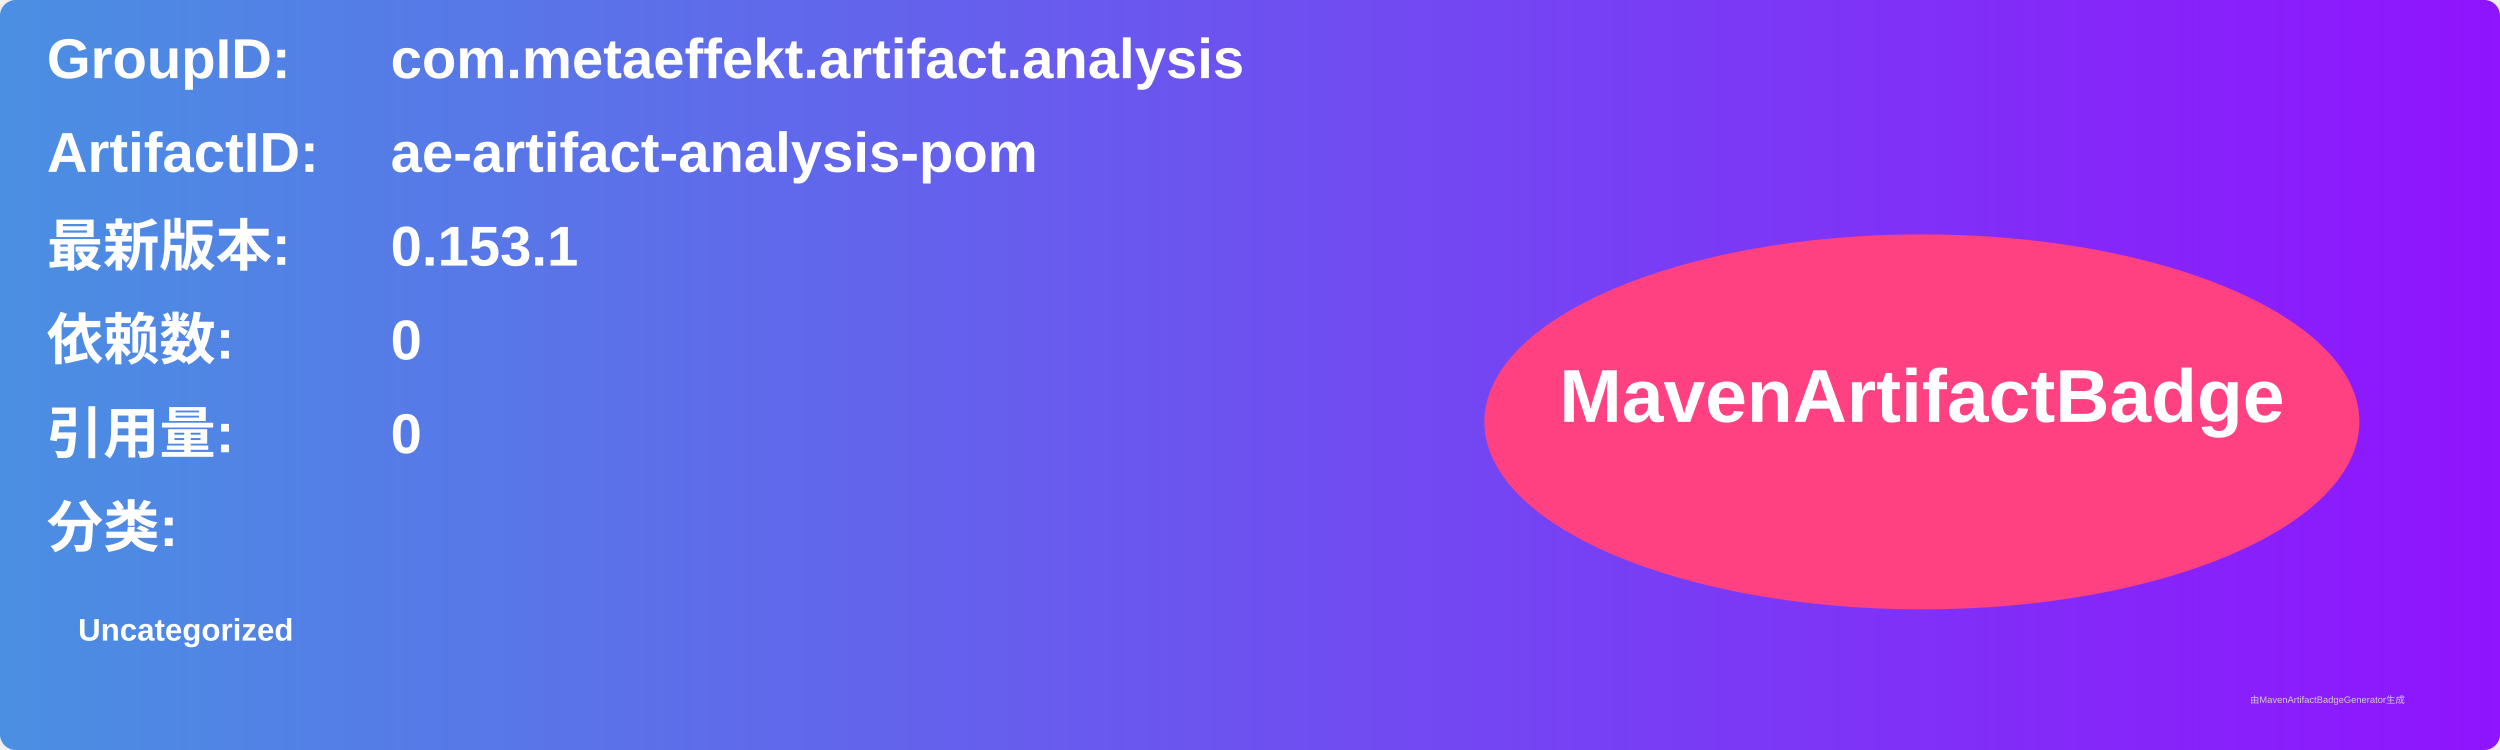
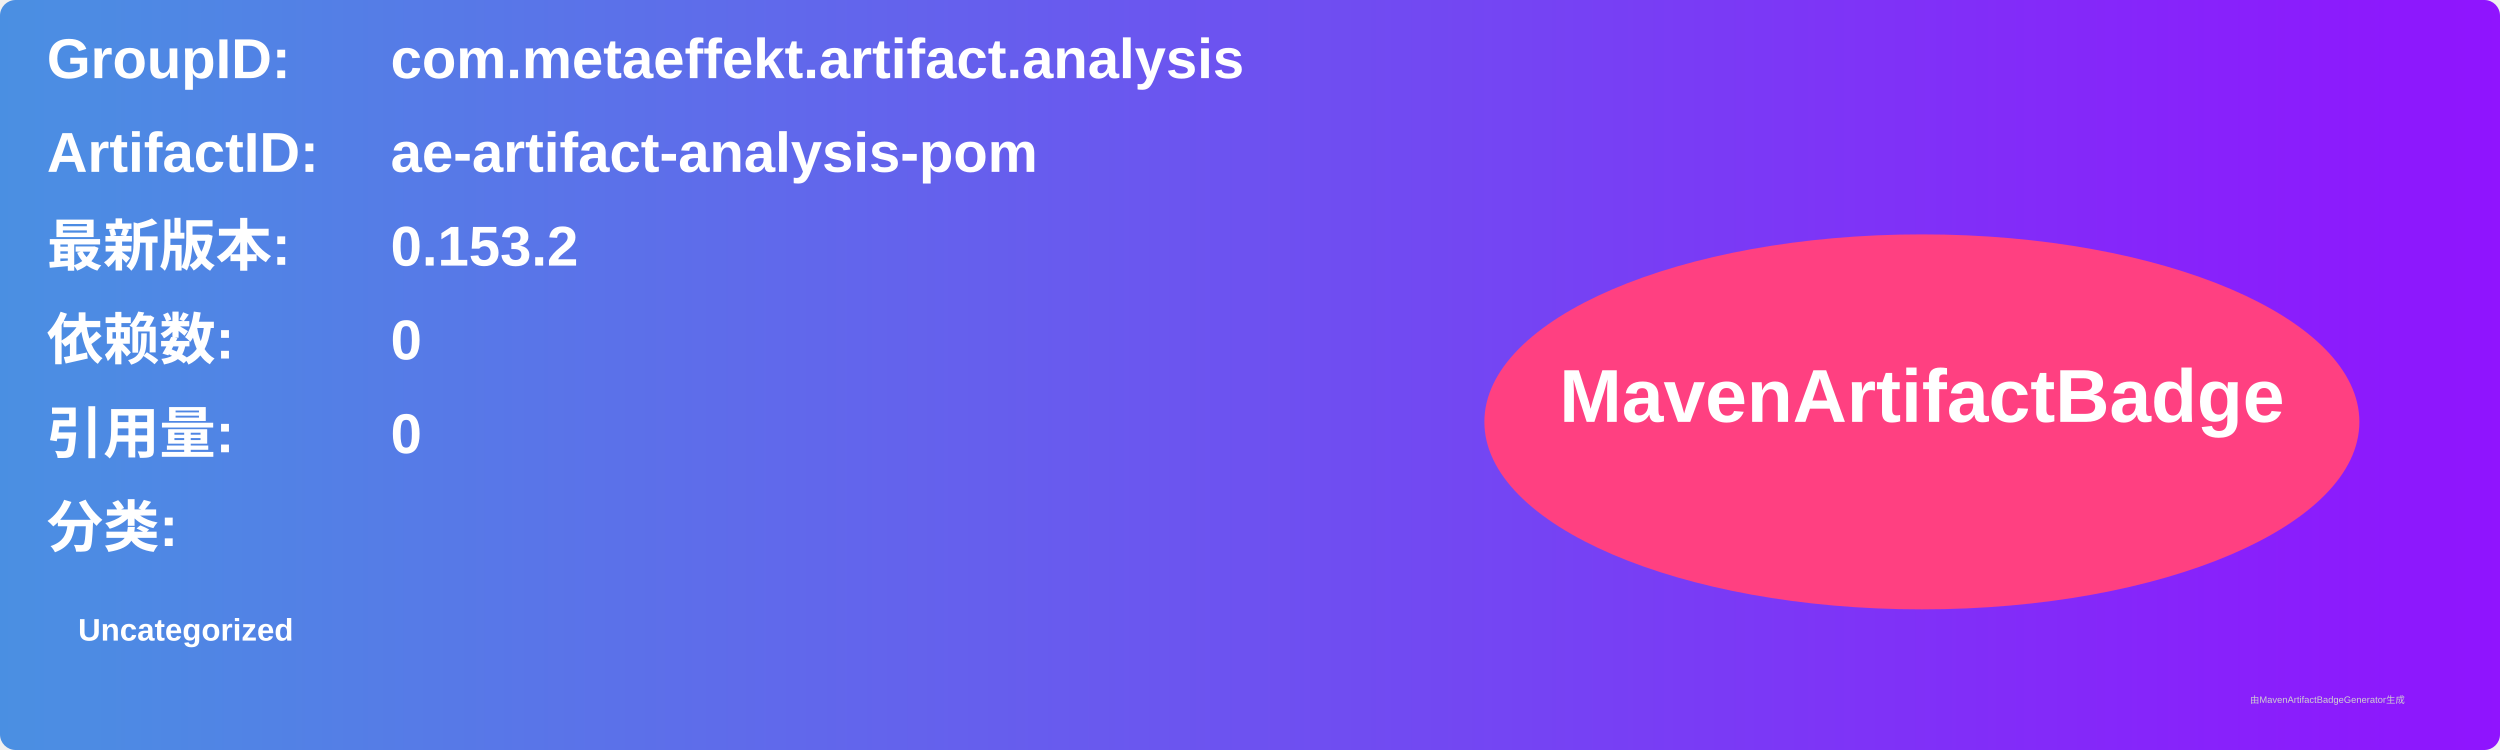
<svg xmlns="http://www.w3.org/2000/svg" width="800" height="240" viewBox="0 0 800 240">
  <linearGradient id="grad" x1="0%" y1="0%" x2="100%" y2="0%">
    <stop offset="0%" stop-color="#4a90e2" />
    <stop offset="100%" stop-color="#9013fe" />
  </linearGradient>
  <rect width="100%" height="100%" rx="5" ry="5" fill="url(#grad)" />
  <g transform="translate(15, 15)">
    <text x="0" y="10" font-family="Arial" font-size="18" fill="white" font-weight="bold" width="260">GroupID:</text>
    <text x="110" y="10" font-family="Arial" font-size="18" fill="white" font-weight="bold" width="460">com.metaeffekt.artifact.analysis</text>
    <text x="0" y="40" font-family="Arial" font-size="18" fill="white" font-weight="bold" width="260">ArtifactID:</text>
    <text x="110" y="40" font-family="Arial" font-size="18" fill="white" font-weight="bold" width="460">ae-artifact-analysis-pom</text>
    <text x="0" y="70" font-family="Arial" font-size="18" fill="white" font-weight="bold">最新版本:</text>
    <text x="110" y="70" font-family="Arial" font-size="18" fill="white" font-weight="bold">
-       <tspan font-weight="bold">0.153.1</tspan>
+       <tspan font-weight="bold">0.153.2</tspan>
    </text>
    <text x="0" y="100" font-family="Arial" font-size="18" fill="white" font-weight="bold">依赖数: </text>
    <text x="110" y="100" font-family="Arial" font-size="18" fill="white">
      <tspan font-weight="bold">0</tspan>
    </text>
    <text x="0" y="130" font-family="Arial" font-size="18" fill="white" font-weight="bold">引用量: </text>
    <text x="110" y="130" font-family="Arial" font-size="18" fill="white">
      <tspan font-weight="bold">0</tspan>
    </text>
    <text x="0" y="160" font-family="Arial" font-size="18" fill="white" font-weight="bold">分类:</text>
    <text x="10" y="190" font-family="Arial" font-size="10" fill="white">
      <tspan font-weight="bold">Uncategorized</tspan>
    </text>
    <ellipse cx="600" cy="120" rx="140" ry="60" fill="#ff4081" />
    <text x="600" y="120" text-anchor="middle" font-family="Arial" font-size="24" fill="white" font-weight="bold">MavenArtifactBadge</text>
  </g>
  <text x="720" y="225" font-family="Arial" font-size="3" fill="#d0d0d0">由MavenArtifactBadgeGenerator生成</text>
</svg>
